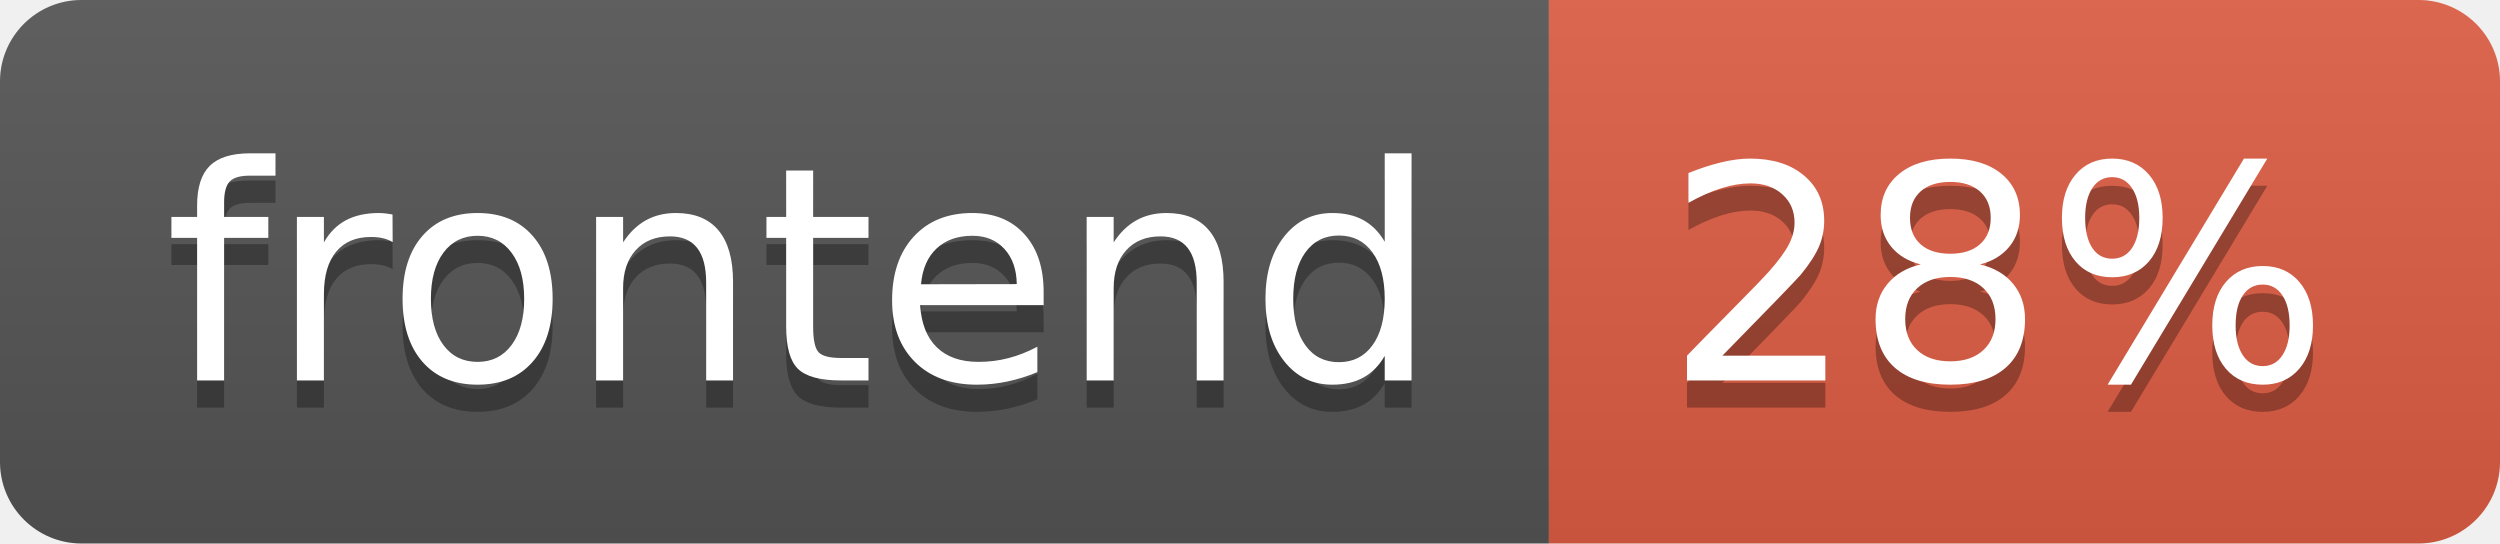
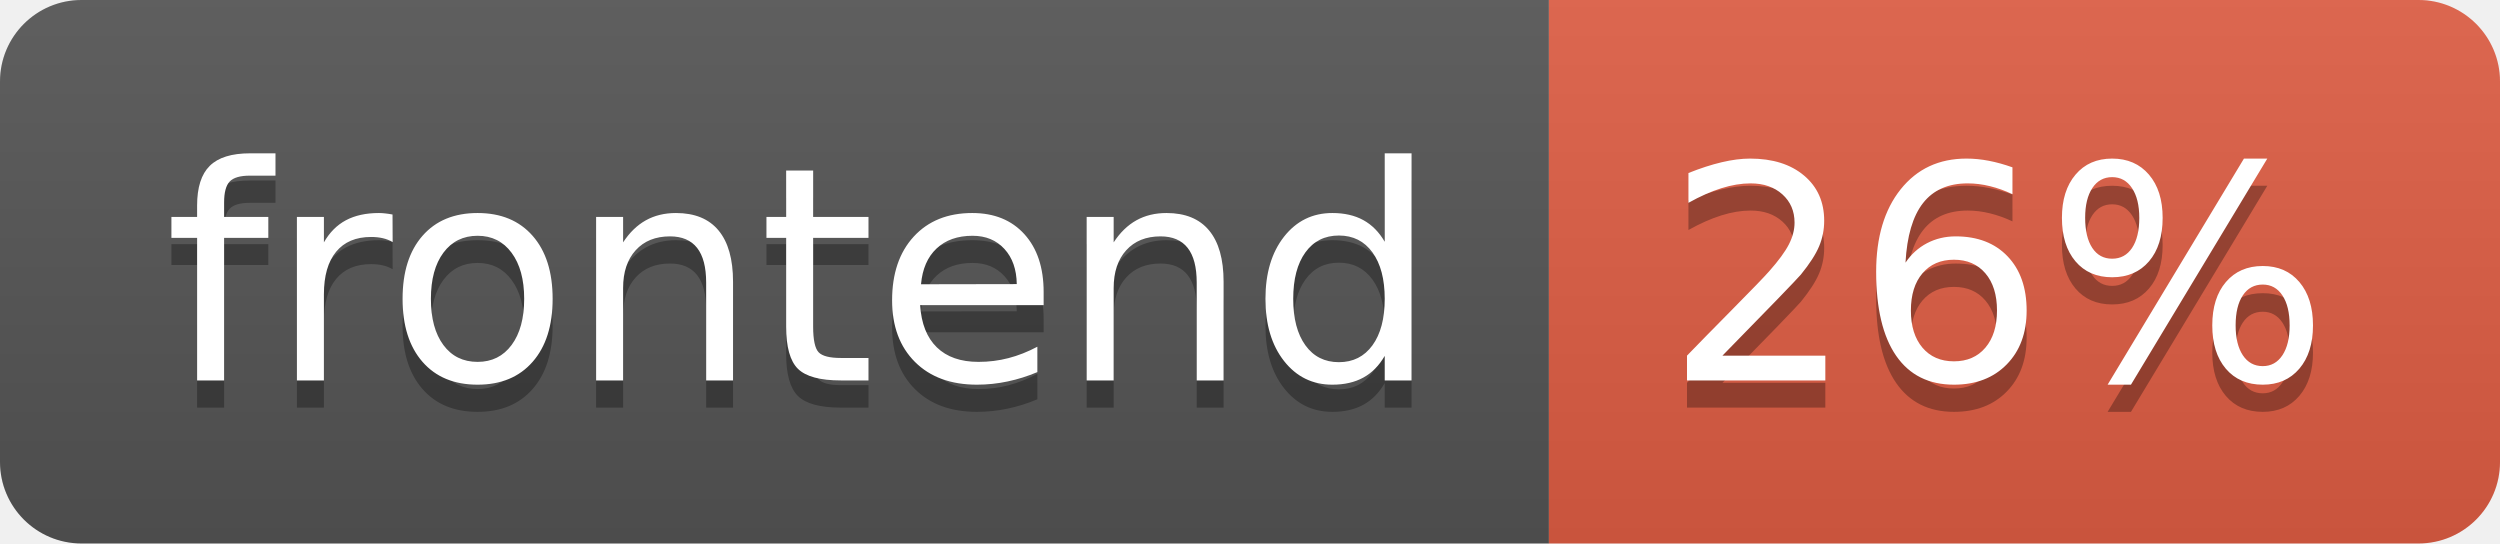
- <svg xmlns="http://www.w3.org/2000/svg" width="92" height="20" role="img" aria-label="frontend: 28%">
+ <svg xmlns="http://www.w3.org/2000/svg" width="92" height="20" role="img" aria-label="frontend: 26%">
  <linearGradient id="s" x2="0" y2="100%">
    <stop offset="0" stop-color="#bbb" stop-opacity=".1" />
    <stop offset="1" stop-opacity=".1" />
  </linearGradient>
  <clipPath id="r">
    <rect width="92" height="20" rx="3" fill="#fff" />
  </clipPath>
  <g clip-path="url(#r)">
    <rect width="57" height="20" fill="#555" />
    <rect x="57" width="35" height="20" fill="#e05d44" />
    <rect width="92" height="20" fill="url(#s)" />
  </g>
  <g fill="#fff" text-anchor="middle" font-family="Verdana,Geneva,DejaVu Sans,sans-serif" text-rendering="geometricPrecision" font-size="110">
    <text aria-hidden="true" x="295" y="150" fill="#010101" fill-opacity=".3" transform="scale(.1)" textLength="470">frontend</text>
    <text x="295" y="140" transform="scale(.1)" fill="#fff" textLength="470">frontend</text>
-     <text aria-hidden="true" x="735" y="150" fill="#010101" fill-opacity=".3" transform="scale(.1)" textLength="250">28%</text>
-     <text x="735" y="140" transform="scale(.1)" fill="#fff" textLength="250">28%</text>
+     <text aria-hidden="true" x="735" y="150" fill="#010101" fill-opacity=".3" transform="scale(.1)" textLength="250">26%</text>
+     <text x="735" y="140" transform="scale(.1)" fill="#fff" textLength="250">26%</text>
  </g>
</svg>
